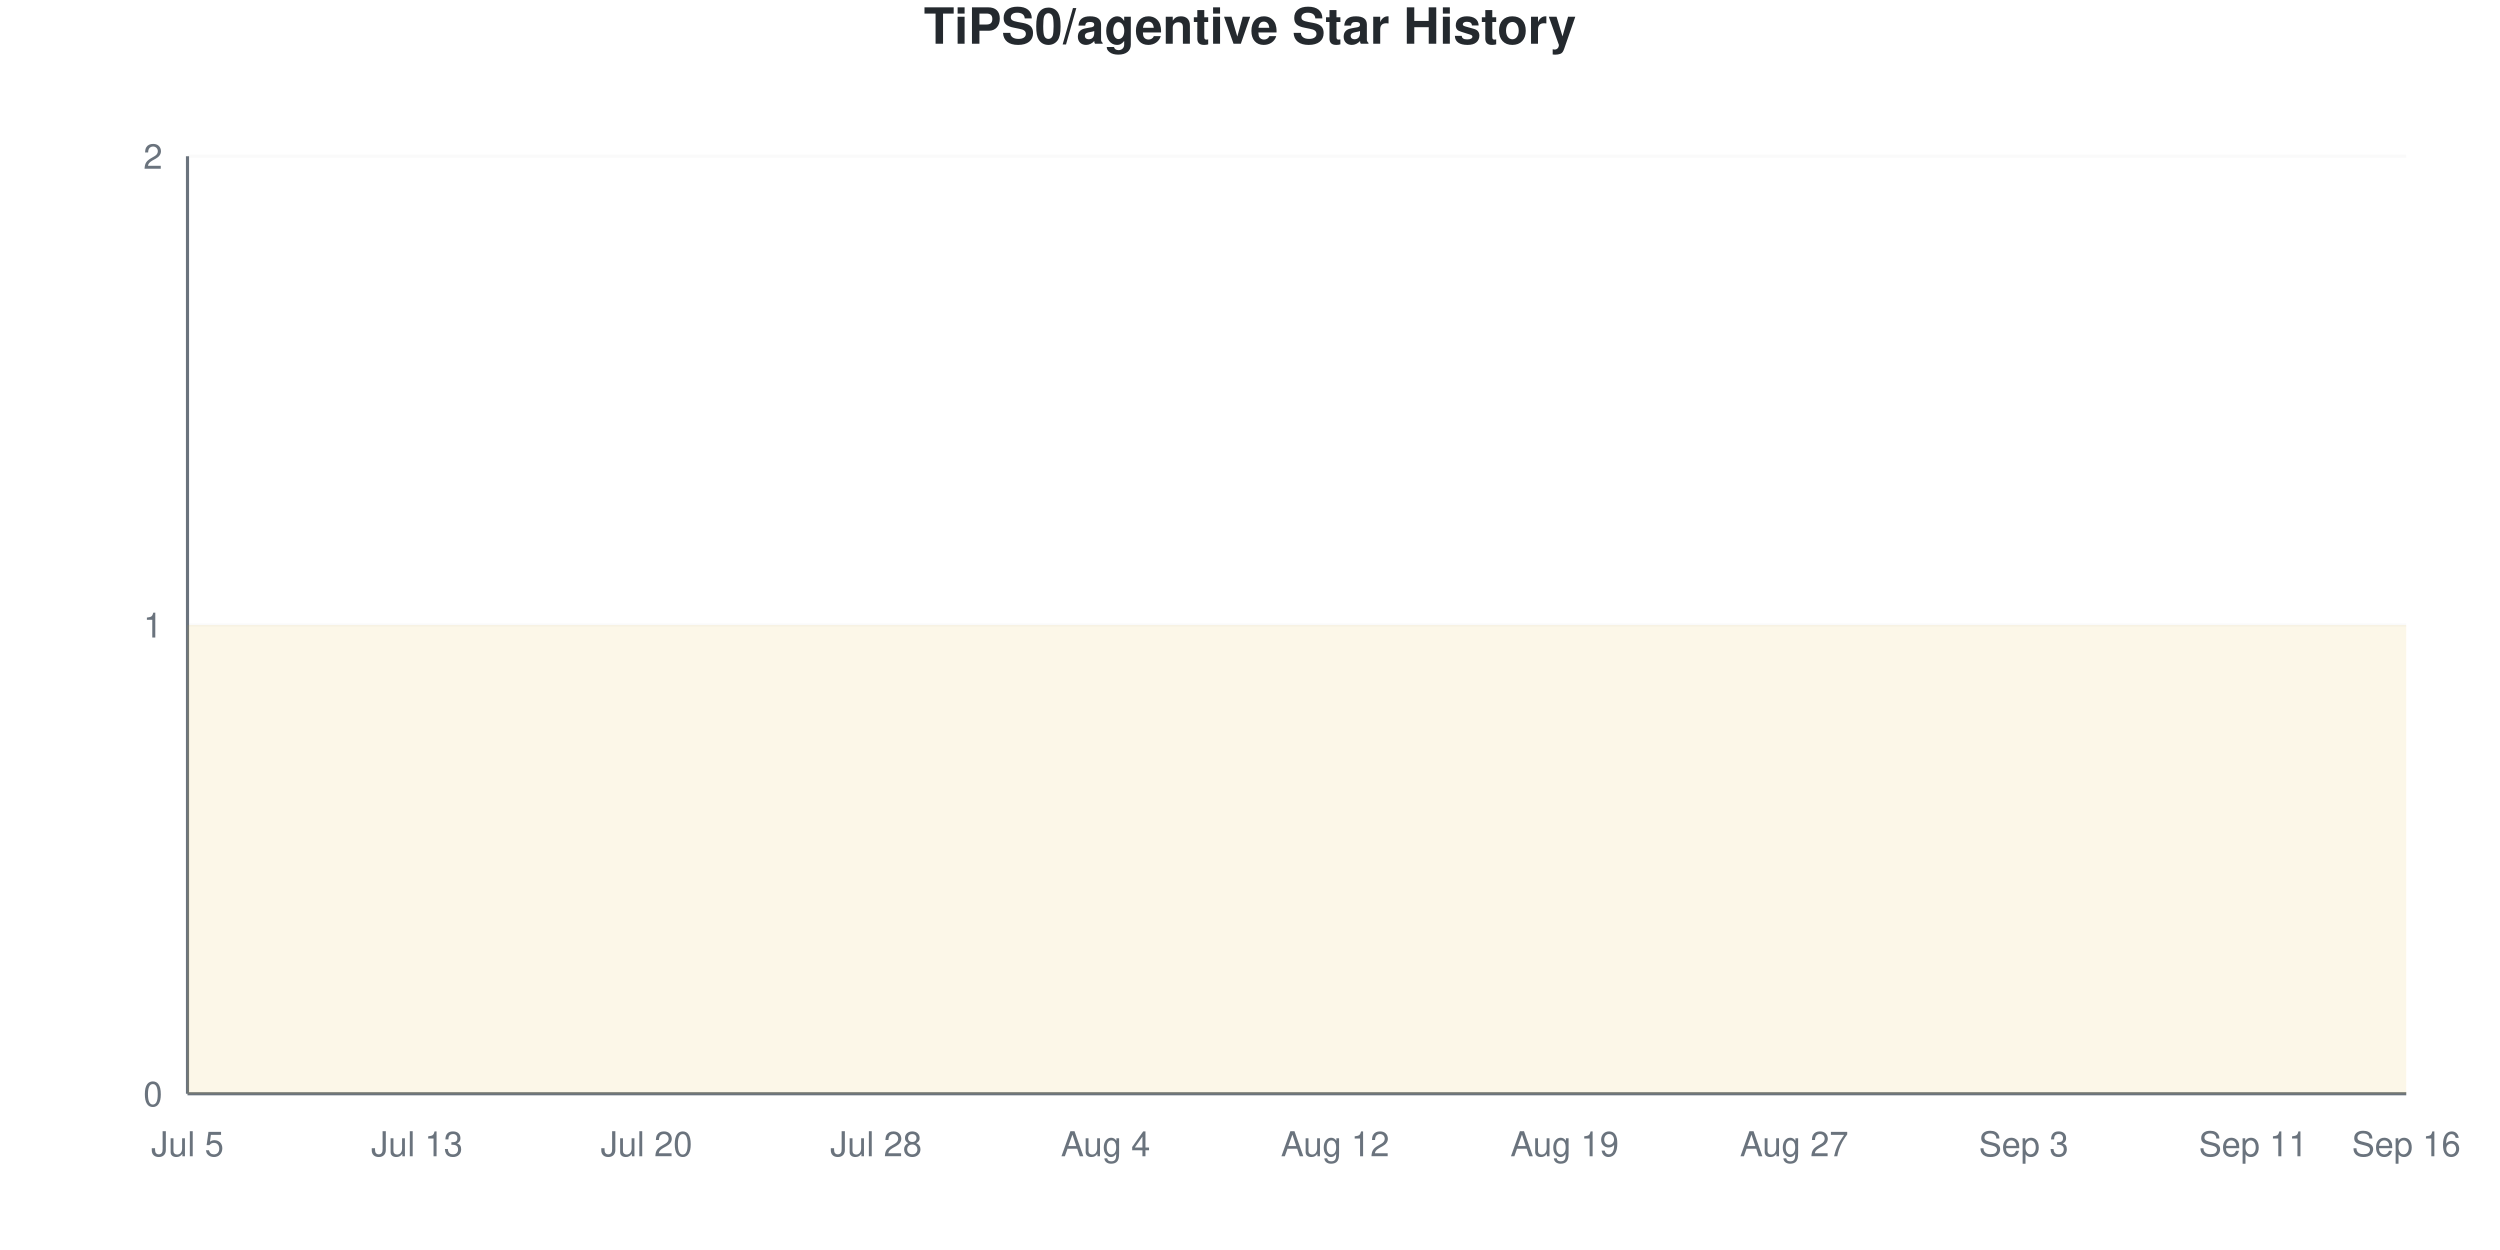
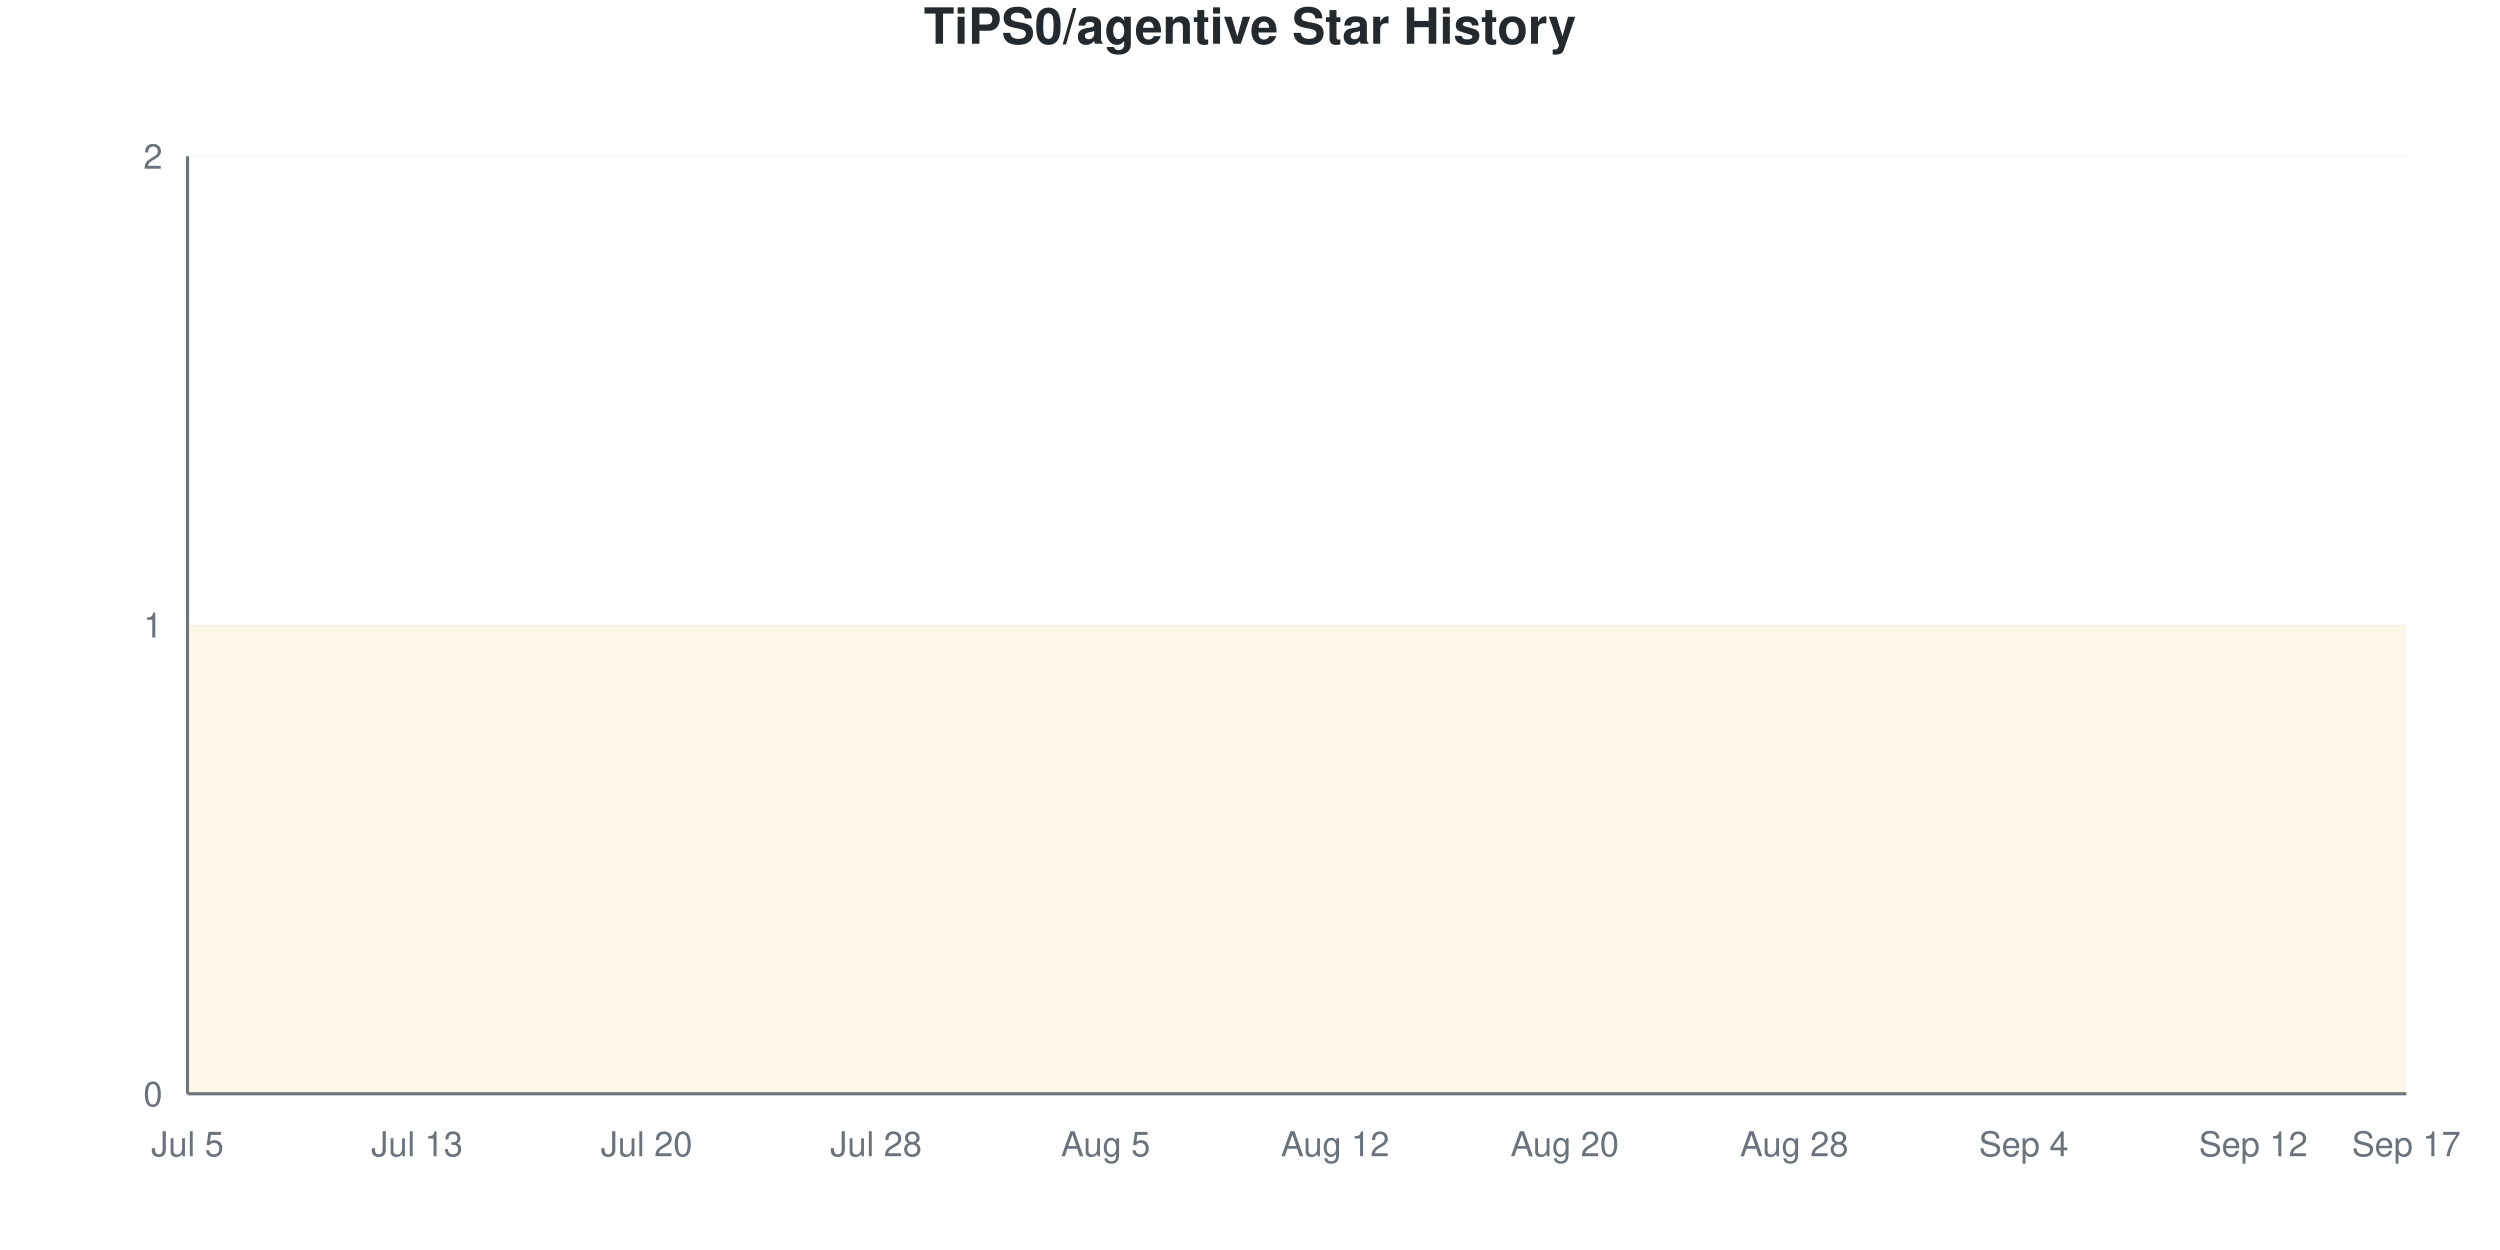
<svg xmlns="http://www.w3.org/2000/svg" viewBox="0 0 800 400" width="800" height="400">
  <style>
    @keyframes drawLine {
      to { stroke-dashoffset: 0; }
    }
    @keyframes fadeInPoint {
      from { opacity: 0; }
      to { opacity: 1; }
    }
    .data-line-0 {
      stroke-dasharray: 1290;
      stroke-dashoffset: 1290;
      animation: drawLine 2s ease-out forwards;
    }
    .data-point {
      opacity: 0;
      animation: fadeInPoint 0.5s ease-out forwards;
    }
    .chart-bg { fill: #fff; }
    .chart-text { fill: #24292e; }
    .chart-muted { fill: #6a737d; }
    .chart-grid { stroke: #eee; }
    .chart-axis { stroke: #6a737d; }
    @media (prefers-color-scheme: dark) {
      .chart-bg { fill: #0d1117; }
      .chart-text { fill: #e6edf3; }
      .chart-muted { fill: #8b949e; }
      .chart-grid { stroke: #21262d; }
      .chart-axis { stroke: #8b949e; }
    }
  </style>
  <rect width="800" height="400" class="chart-bg" />
  <text x="400" y="14" text-anchor="middle" class="chart-text" font-size="16" font-weight="bold" font-family="-apple-system, BlinkMacSystemFont, 'Segoe UI', Helvetica, Arial, sans-serif">TiPS0/agentive Star History</text>
  <g class="grid">
    <line x1="60" y1="350" x2="770" y2="350" class="chart-grid" stroke-opacity="0.3" />
    <text x="52" y="354" text-anchor="end" class="chart-muted" font-size="11" font-family="-apple-system, BlinkMacSystemFont, 'Segoe UI', Helvetica, Arial, sans-serif">0</text>
    <line x1="60" y1="200" x2="770" y2="200" class="chart-grid" stroke-opacity="0.3" />
    <text x="52" y="204" text-anchor="end" class="chart-muted" font-size="11" font-family="-apple-system, BlinkMacSystemFont, 'Segoe UI', Helvetica, Arial, sans-serif">1</text>
    <line x1="60" y1="50" x2="770" y2="50" class="chart-grid" stroke-opacity="0.3" />
    <text x="52" y="54" text-anchor="end" class="chart-muted" font-size="11" font-family="-apple-system, BlinkMacSystemFont, 'Segoe UI', Helvetica, Arial, sans-serif">2</text>
  </g>
  <g class="milestones">
    
  </g>
  <g class="x-axis">
    <text x="60" y="370" text-anchor="middle" class="chart-muted" font-size="11" font-family="-apple-system, BlinkMacSystemFont, 'Segoe UI', Helvetica, Arial, sans-serif">Jul 5</text>
    <text x="133.448" y="370" text-anchor="middle" class="chart-muted" font-size="11" font-family="-apple-system, BlinkMacSystemFont, 'Segoe UI', Helvetica, Arial, sans-serif">Jul 13</text>
    <text x="206.897" y="370" text-anchor="middle" class="chart-muted" font-size="11" font-family="-apple-system, BlinkMacSystemFont, 'Segoe UI', Helvetica, Arial, sans-serif">Jul 20</text>
    <text x="280.345" y="370" text-anchor="middle" class="chart-muted" font-size="11" font-family="-apple-system, BlinkMacSystemFont, 'Segoe UI', Helvetica, Arial, sans-serif">Jul 28</text>
-     <text x="353.793" y="370" text-anchor="middle" class="chart-muted" font-size="11" font-family="-apple-system, BlinkMacSystemFont, 'Segoe UI', Helvetica, Arial, sans-serif">Aug 4</text>
+     <text x="353.793" y="370" text-anchor="middle" class="chart-muted" font-size="11" font-family="-apple-system, BlinkMacSystemFont, 'Segoe UI', Helvetica, Arial, sans-serif">Aug 5</text>
    <text x="427.241" y="370" text-anchor="middle" class="chart-muted" font-size="11" font-family="-apple-system, BlinkMacSystemFont, 'Segoe UI', Helvetica, Arial, sans-serif">Aug 12</text>
-     <text x="500.69" y="370" text-anchor="middle" class="chart-muted" font-size="11" font-family="-apple-system, BlinkMacSystemFont, 'Segoe UI', Helvetica, Arial, sans-serif">Aug 19</text>
-     <text x="574.138" y="370" text-anchor="middle" class="chart-muted" font-size="11" font-family="-apple-system, BlinkMacSystemFont, 'Segoe UI', Helvetica, Arial, sans-serif">Aug 27</text>
-     <text x="647.586" y="370" text-anchor="middle" class="chart-muted" font-size="11" font-family="-apple-system, BlinkMacSystemFont, 'Segoe UI', Helvetica, Arial, sans-serif">Sep 3</text>
-     <text x="721.034" y="370" text-anchor="middle" class="chart-muted" font-size="11" font-family="-apple-system, BlinkMacSystemFont, 'Segoe UI', Helvetica, Arial, sans-serif">Sep 11</text>
-     <text x="770" y="370" text-anchor="middle" class="chart-muted" font-size="11" font-family="-apple-system, BlinkMacSystemFont, 'Segoe UI', Helvetica, Arial, sans-serif">Sep 16</text>
+     <text x="500.69" y="370" text-anchor="middle" class="chart-muted" font-size="11" font-family="-apple-system, BlinkMacSystemFont, 'Segoe UI', Helvetica, Arial, sans-serif">Aug 20</text>
+     <text x="574.138" y="370" text-anchor="middle" class="chart-muted" font-size="11" font-family="-apple-system, BlinkMacSystemFont, 'Segoe UI', Helvetica, Arial, sans-serif">Aug 28</text>
+     <text x="647.586" y="370" text-anchor="middle" class="chart-muted" font-size="11" font-family="-apple-system, BlinkMacSystemFont, 'Segoe UI', Helvetica, Arial, sans-serif">Sep 4</text>
+     <text x="721.034" y="370" text-anchor="middle" class="chart-muted" font-size="11" font-family="-apple-system, BlinkMacSystemFont, 'Segoe UI', Helvetica, Arial, sans-serif">Sep 12</text>
+     <text x="770" y="370" text-anchor="middle" class="chart-muted" font-size="11" font-family="-apple-system, BlinkMacSystemFont, 'Segoe UI', Helvetica, Arial, sans-serif">Sep 17</text>
  </g>
  <line x1="60" y1="50" x2="60" y2="350" class="chart-axis" stroke-width="1" />
  <line x1="60" y1="350" x2="770" y2="350" class="chart-axis" stroke-width="1" />
  <path d="M60,350 L60,200 C68.161,200 76.322,200 84.483,200 C92.644,200 100.805,200 108.966,200 C117.126,200 125.287,200 133.448,200 C141.609,200 149.77,200 157.931,200 C166.092,200 174.253,200 182.414,200 C190.575,200 198.736,200 206.897,200 C215.057,200 223.218,200 231.379,200 C239.54,200 247.701,200 255.862,200 C264.023,200 272.184,200 280.345,200 C288.506,200 296.667,200 304.828,200 C312.989,200 321.149,200 329.31,200 C337.471,200 345.632,200 353.793,200 C361.954,200 370.115,200 378.276,200 C386.437,200 394.598,200 402.759,200 C410.92,200 419.08,200 427.241,200 C435.402,200 443.563,200 451.724,200 C459.885,200 468.046,200 476.207,200 C484.368,200 492.529,200 500.69,200 C508.851,200 517.011,200 525.172,200 C533.333,200 541.494,200 549.655,200 C557.816,200 565.977,200 574.138,200 C582.299,200 590.46,200 598.621,200 C606.782,200 614.943,200 623.103,200 C631.264,200 639.425,200 647.586,200 C655.747,200 663.908,200 672.069,200 C680.23,200 688.391,200 696.552,200 C704.713,200 712.874,200 721.034,200 C729.195,200 737.356,200 745.517,200 C753.678,200 761.839,200 770,200 L770,350 L60,350 Z" fill="#dfb317" fill-opacity="0.1" />
  <path d="M60,350 L60,200 C68.161,200 76.322,200 84.483,200 C92.644,200 100.805,200 108.966,200 C117.126,200 125.287,200 133.448,200 C141.609,200 149.77,200 157.931,200 C166.092,200 174.253,200 182.414,200 C190.575,200 198.736,200 206.897,200 C215.057,200 223.218,200 231.379,200 C239.54,200 247.701,200 255.862,200 C264.023,200 272.184,200 280.345,200 C288.506,200 296.667,200 304.828,200 C312.989,200 321.149,200 329.31,200 C337.471,200 345.632,200 353.793,200 C361.954,200 370.115,200 378.276,200 C386.437,200 394.598,200 402.759,200 C410.92,200 419.08,200 427.241,200 C435.402,200 443.563,200 451.724,200 C459.885,200 468.046,200 476.207,200 C484.368,200 492.529,200 500.69,200 C508.851,200 517.011,200 525.172,200 C533.333,200 541.494,200 549.655,200 C557.816,200 565.977,200 574.138,200 C582.299,200 590.46,200 598.621,200 C606.782,200 614.943,200 623.103,200 C631.264,200 639.425,200 647.586,200 C655.747,200 663.908,200 672.069,200 C680.23,200 688.391,200 696.552,200 C704.713,200 712.874,200 721.034,200 C729.195,200 737.356,200 745.517,200 C753.678,200 761.839,200 770,200" fill="none" stroke="#dfb317" stroke-width="2.5" class="data-line-0" />
  <g class="points">
    <circle cx="60" cy="200" r="4" fill="#dfb317" class="data-point" style="animation-delay: 1.50s" />
    <circle cx="84.483" cy="200" r="4" fill="#dfb317" class="data-point" style="animation-delay: 1.55s" />
    <circle cx="108.966" cy="200" r="4" fill="#dfb317" class="data-point" style="animation-delay: 1.60s" />
    <circle cx="133.448" cy="200" r="4" fill="#dfb317" class="data-point" style="animation-delay: 1.65s" />
    <circle cx="157.931" cy="200" r="4" fill="#dfb317" class="data-point" style="animation-delay: 1.70s" />
    <circle cx="182.414" cy="200" r="4" fill="#dfb317" class="data-point" style="animation-delay: 1.75s" />
    <circle cx="206.897" cy="200" r="4" fill="#dfb317" class="data-point" style="animation-delay: 1.80s" />
    <circle cx="231.379" cy="200" r="4" fill="#dfb317" class="data-point" style="animation-delay: 1.85s" />
    <circle cx="255.862" cy="200" r="4" fill="#dfb317" class="data-point" style="animation-delay: 1.90s" />
    <circle cx="280.345" cy="200" r="4" fill="#dfb317" class="data-point" style="animation-delay: 1.95s" />
    <circle cx="304.828" cy="200" r="4" fill="#dfb317" class="data-point" style="animation-delay: 2.00s" />
    <circle cx="329.31" cy="200" r="4" fill="#dfb317" class="data-point" style="animation-delay: 2.05s" />
    <circle cx="353.793" cy="200" r="4" fill="#dfb317" class="data-point" style="animation-delay: 2.10s" />
    <circle cx="378.276" cy="200" r="4" fill="#dfb317" class="data-point" style="animation-delay: 2.15s" />
    <circle cx="402.759" cy="200" r="4" fill="#dfb317" class="data-point" style="animation-delay: 2.20s" />
    <circle cx="427.241" cy="200" r="4" fill="#dfb317" class="data-point" style="animation-delay: 2.25s" />
    <circle cx="451.724" cy="200" r="4" fill="#dfb317" class="data-point" style="animation-delay: 2.30s" />
    <circle cx="476.207" cy="200" r="4" fill="#dfb317" class="data-point" style="animation-delay: 2.35s" />
    <circle cx="500.69" cy="200" r="4" fill="#dfb317" class="data-point" style="animation-delay: 2.40s" />
    <circle cx="525.172" cy="200" r="4" fill="#dfb317" class="data-point" style="animation-delay: 2.45s" />
    <circle cx="549.655" cy="200" r="4" fill="#dfb317" class="data-point" style="animation-delay: 2.50s" />
    <circle cx="574.138" cy="200" r="4" fill="#dfb317" class="data-point" style="animation-delay: 2.55s" />
    <circle cx="598.621" cy="200" r="4" fill="#dfb317" class="data-point" style="animation-delay: 2.60s" />
    <circle cx="623.103" cy="200" r="4" fill="#dfb317" class="data-point" style="animation-delay: 2.65s" />
    <circle cx="647.586" cy="200" r="4" fill="#dfb317" class="data-point" style="animation-delay: 2.70s" />
    <circle cx="672.069" cy="200" r="4" fill="#dfb317" class="data-point" style="animation-delay: 2.75s" />
    <circle cx="696.552" cy="200" r="4" fill="#dfb317" class="data-point" style="animation-delay: 2.80s" />
    <circle cx="721.034" cy="200" r="4" fill="#dfb317" class="data-point" style="animation-delay: 2.85s" />
    <circle cx="745.517" cy="200" r="4" fill="#dfb317" class="data-point" style="animation-delay: 2.90s" />
    <circle cx="770" cy="200" r="4" fill="#dfb317" class="data-point" style="animation-delay: 2.95s" />
  </g>
</svg>
